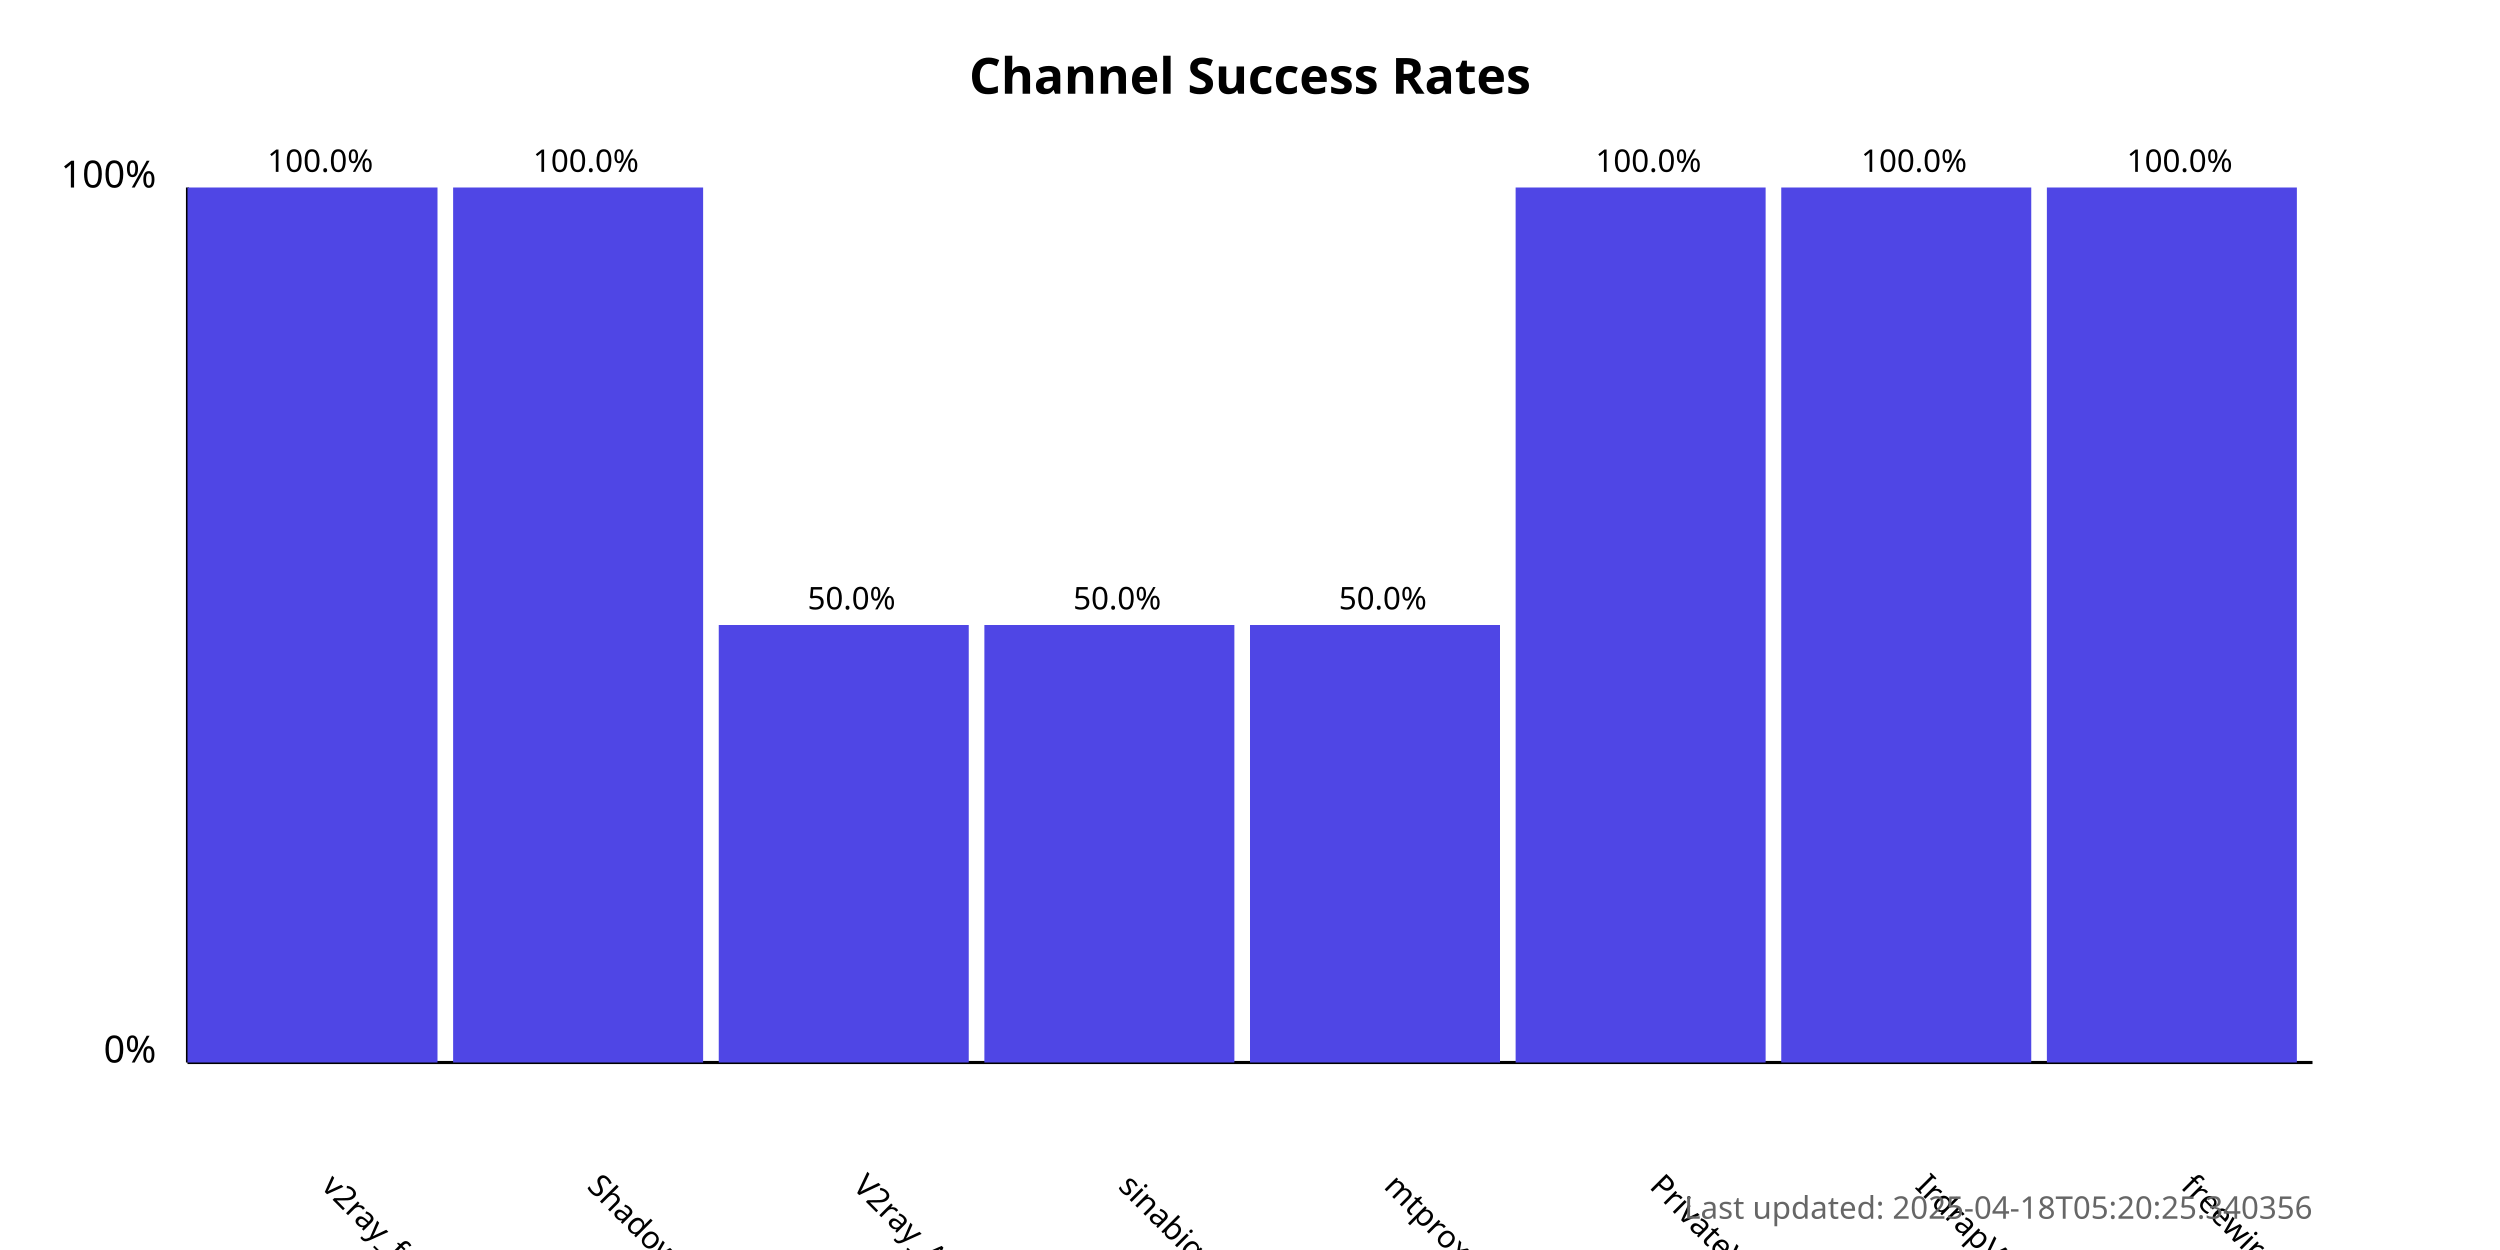
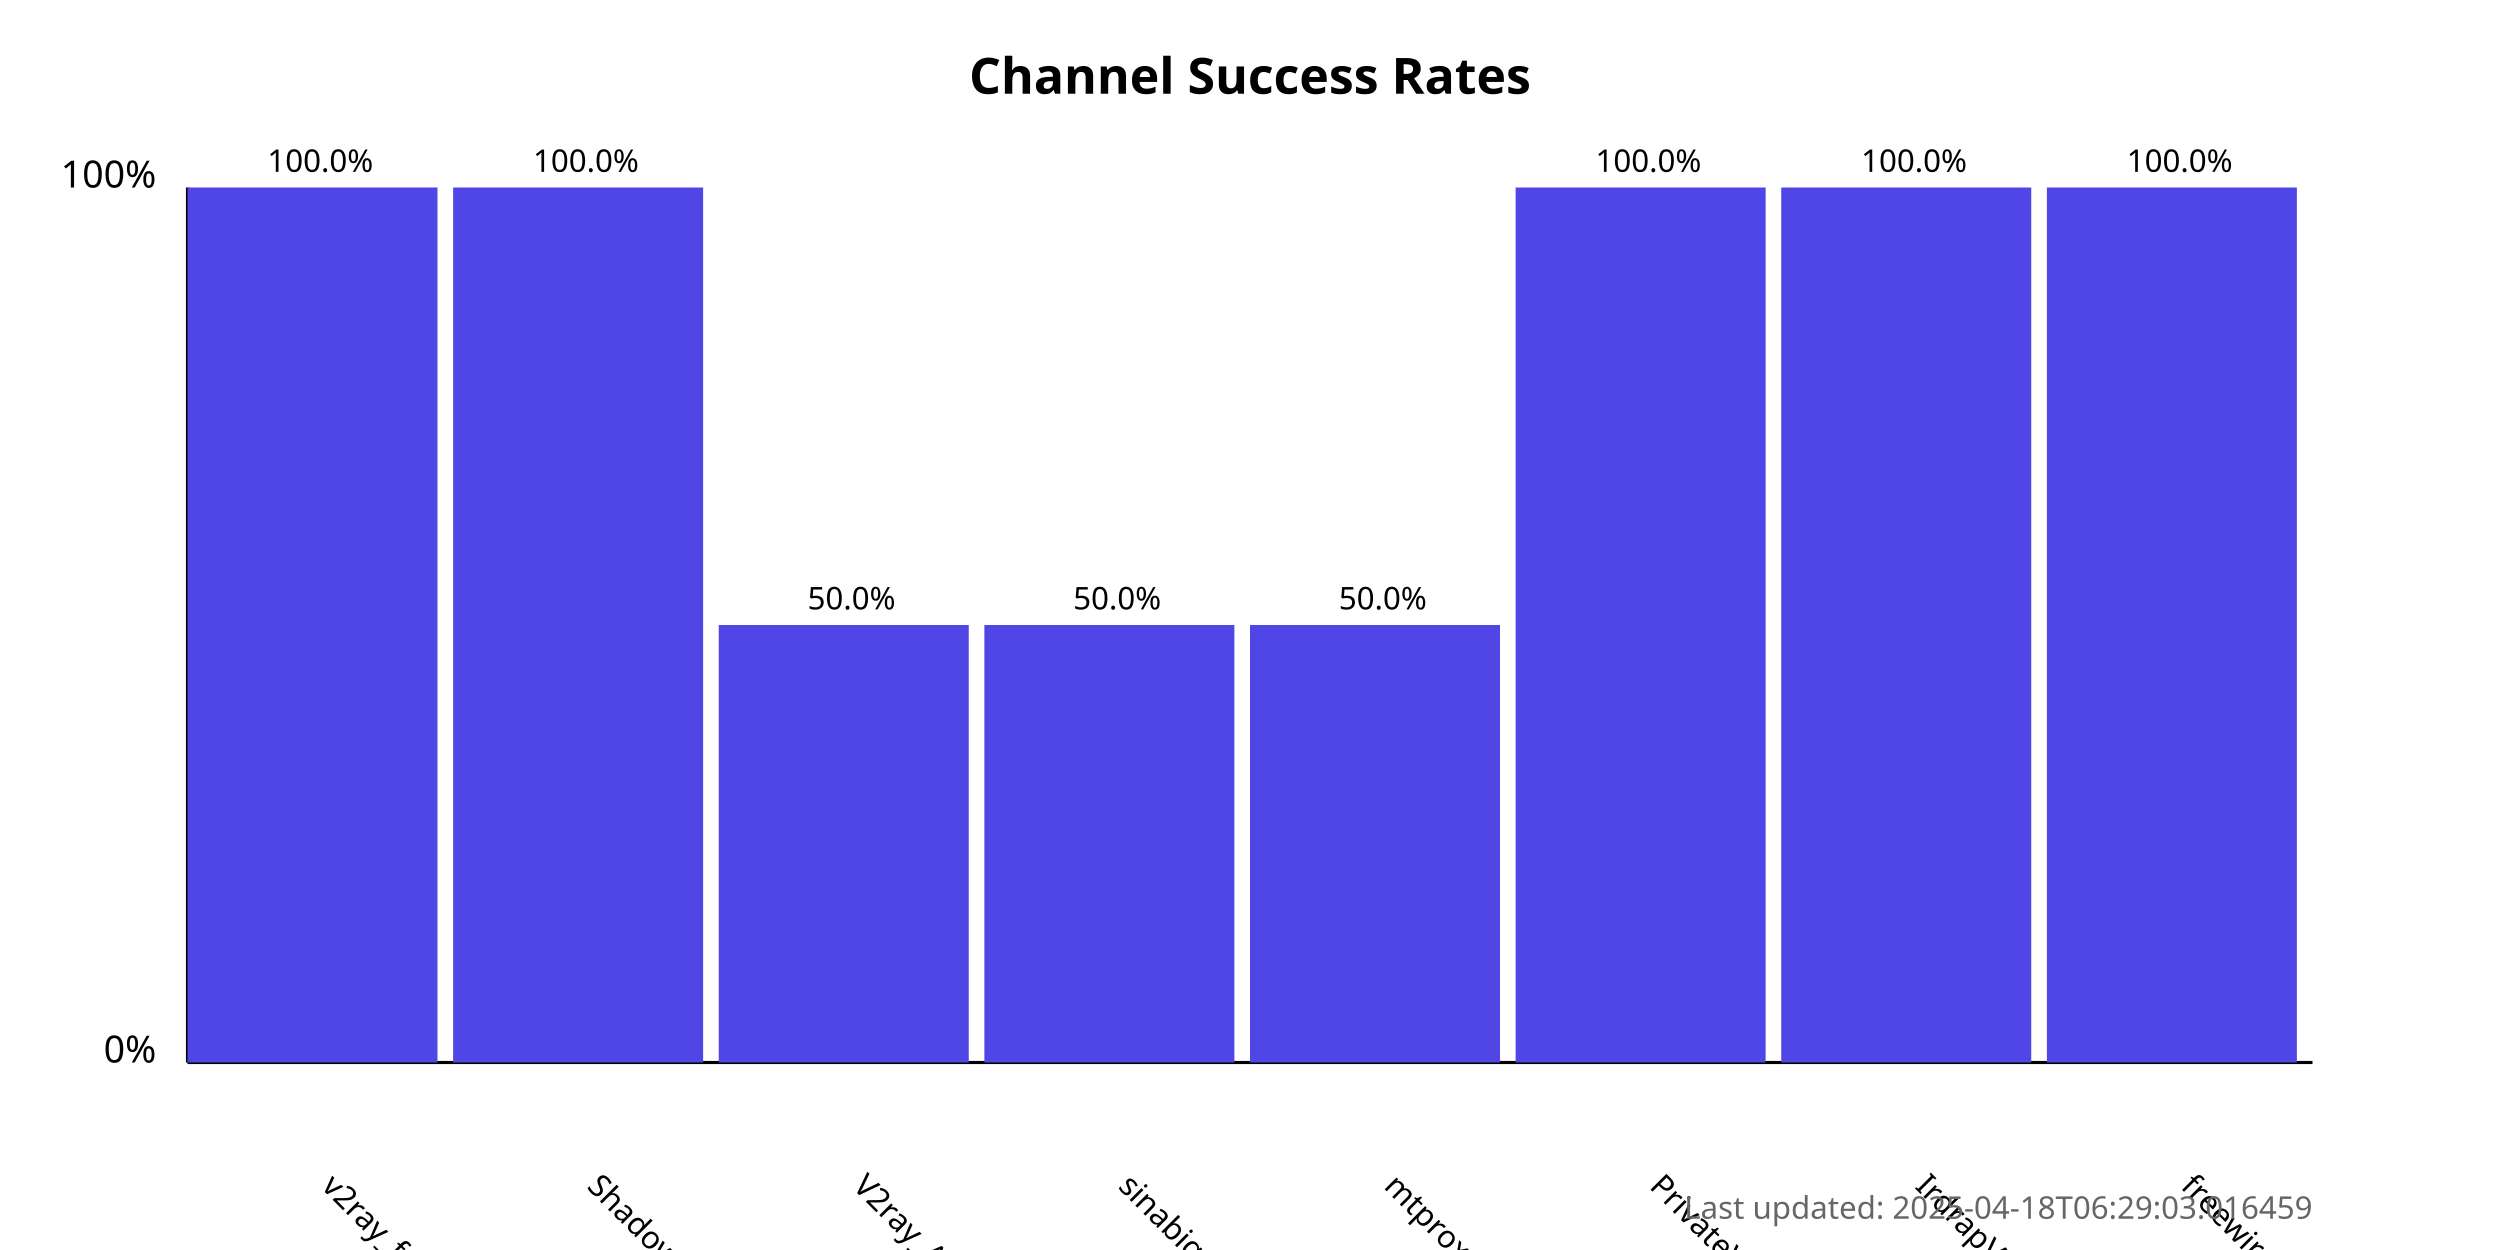
<svg xmlns="http://www.w3.org/2000/svg" width="800" height="400">
  <style>
            .chart-title { font: bold 16px sans-serif; }
            .axis-label { font: 12px sans-serif; }
            .tick-label { font: 10px sans-serif; }
            .bar { fill: #4f46e5; }
            .bar:hover { fill: #6366f1; }
            .timestamp { font: 10px sans-serif; fill: #666; }
        </style>
  <text x="400.0" y="30" text-anchor="middle" class="chart-title">
            Channel Success Rates
        </text>
  <line x1="60" y1="340" x2="60" y2="60" stroke="black" stroke-width="1" />
  <line x1="60" y1="340" x2="740" y2="340" stroke="black" stroke-width="1" />
  <text x="50" y="340" text-anchor="end" class="axis-label">0%</text>
  <text x="50" y="60" text-anchor="end" class="axis-label">100%</text>
  <g>
    <rect x="60" y="60.0" width="80.0" height="280.0" class="bar" />
    <text x="102.5" y="380" transform="rotate(45, 102.5, 380)" text-anchor="start" class="tick-label">
                v2ray_free_conf
            </text>
    <text x="102.5" y="55.0" text-anchor="middle" class="tick-label">
                100.0%
            </text>
  </g>
  <g>
    <rect x="145.0" y="60.0" width="80.0" height="280.0" class="bar" />
    <text x="187.5" y="380" transform="rotate(45, 187.5, 380)" text-anchor="start" class="tick-label">
                ShadowProxy66
            </text>
    <text x="187.5" y="55.0" text-anchor="middle" class="tick-label">
                100.0%
            </text>
  </g>
  <g>
    <rect x="230.0" y="200.0" width="80.0" height="140.0" class="bar" />
    <text x="272.5" y="380" transform="rotate(45, 272.5, 380)" text-anchor="start" class="tick-label">
                V2ray_Alpha
            </text>
    <text x="272.5" y="195.0" text-anchor="middle" class="tick-label">
                50.0%
            </text>
  </g>
  <g>
    <rect x="315.0" y="200.0" width="80.0" height="140.0" class="bar" />
    <text x="357.5" y="380" transform="rotate(45, 357.5, 380)" text-anchor="start" class="tick-label">
                sinabigo
            </text>
    <text x="357.5" y="195.0" text-anchor="middle" class="tick-label">
                50.0%
            </text>
  </g>
  <g>
    <rect x="400.0" y="200.0" width="80.0" height="140.0" class="bar" />
    <text x="442.5" y="380" transform="rotate(45, 442.5, 380)" text-anchor="start" class="tick-label">
                mtproxy_lists
            </text>
    <text x="442.5" y="195.0" text-anchor="middle" class="tick-label">
                50.0%
            </text>
  </g>
  <g>
    <rect x="485.0" y="60.0" width="80.0" height="280.0" class="bar" />
    <text x="527.5" y="380" transform="rotate(45, 527.5, 380)" text-anchor="start" class="tick-label">
                PrivateVPNs
            </text>
    <text x="527.5" y="55.0" text-anchor="middle" class="tick-label">
                100.0%
            </text>
  </g>
  <g>
    <rect x="570.0" y="60.0" width="80.0" height="280.0" class="bar" />
    <text x="612.5" y="380" transform="rotate(45, 612.5, 380)" text-anchor="start" class="tick-label">
                IrdrapVPNnews
            </text>
    <text x="612.5" y="55.0" text-anchor="middle" class="tick-label">
                100.0%
            </text>
  </g>
  <g>
    <rect x="655.0" y="60.0" width="80.0" height="280.0" class="bar" />
    <text x="697.5" y="380" transform="rotate(45, 697.5, 380)" text-anchor="start" class="tick-label">
                freewireguard
            </text>
    <text x="697.5" y="55.0" text-anchor="middle" class="tick-label">
                100.0%
            </text>
  </g>
  <text x="740" y="390" text-anchor="end" class="timestamp">
-             Last updated: 2025-04-18T05:20:25.340356
+             Last updated: 2025-04-18T06:29:03.016459
        </text>
</svg>
